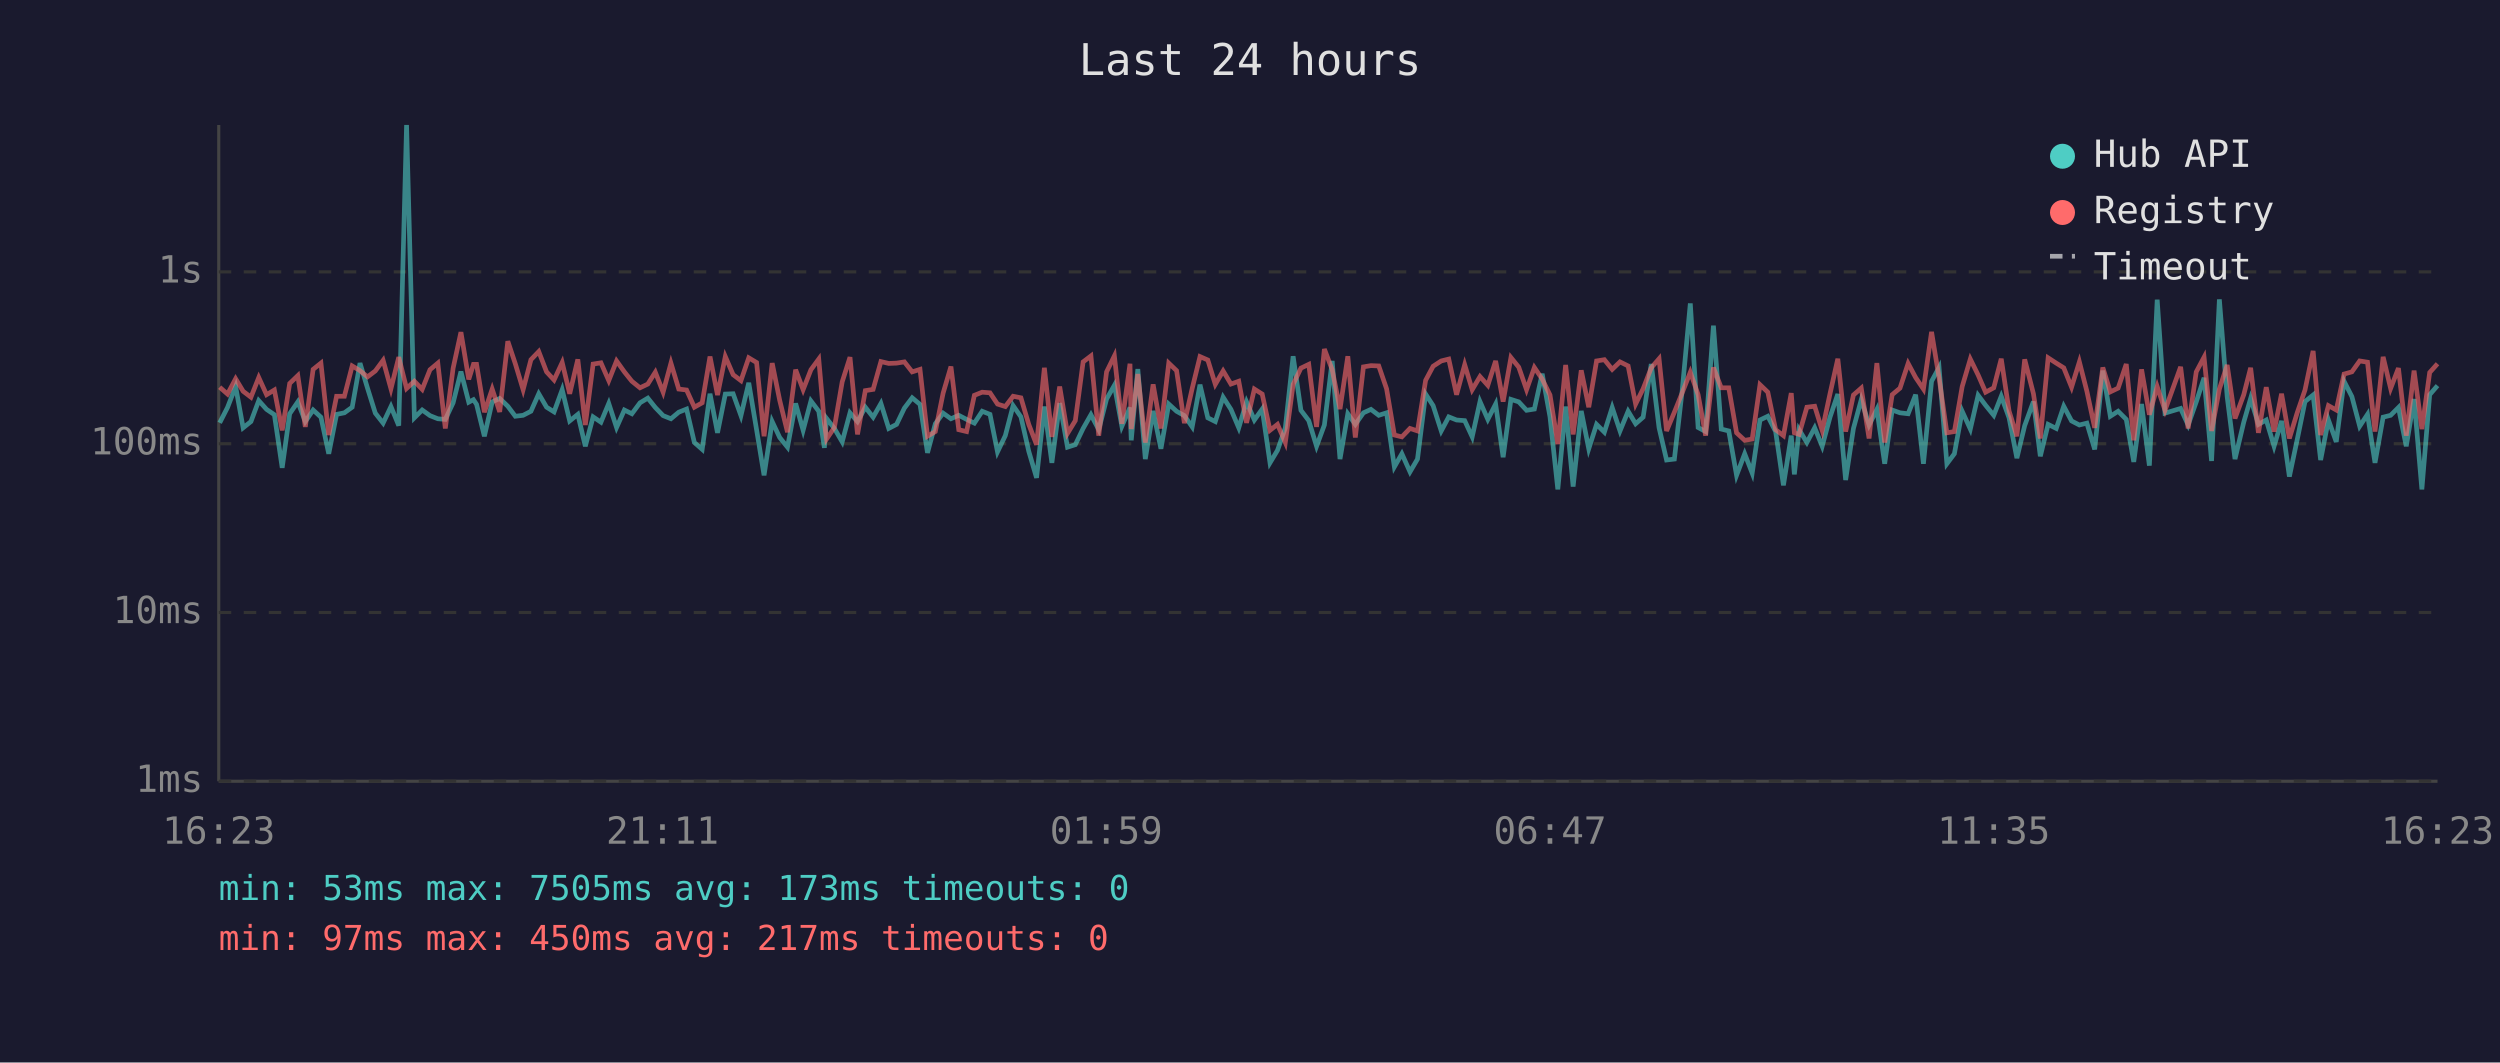
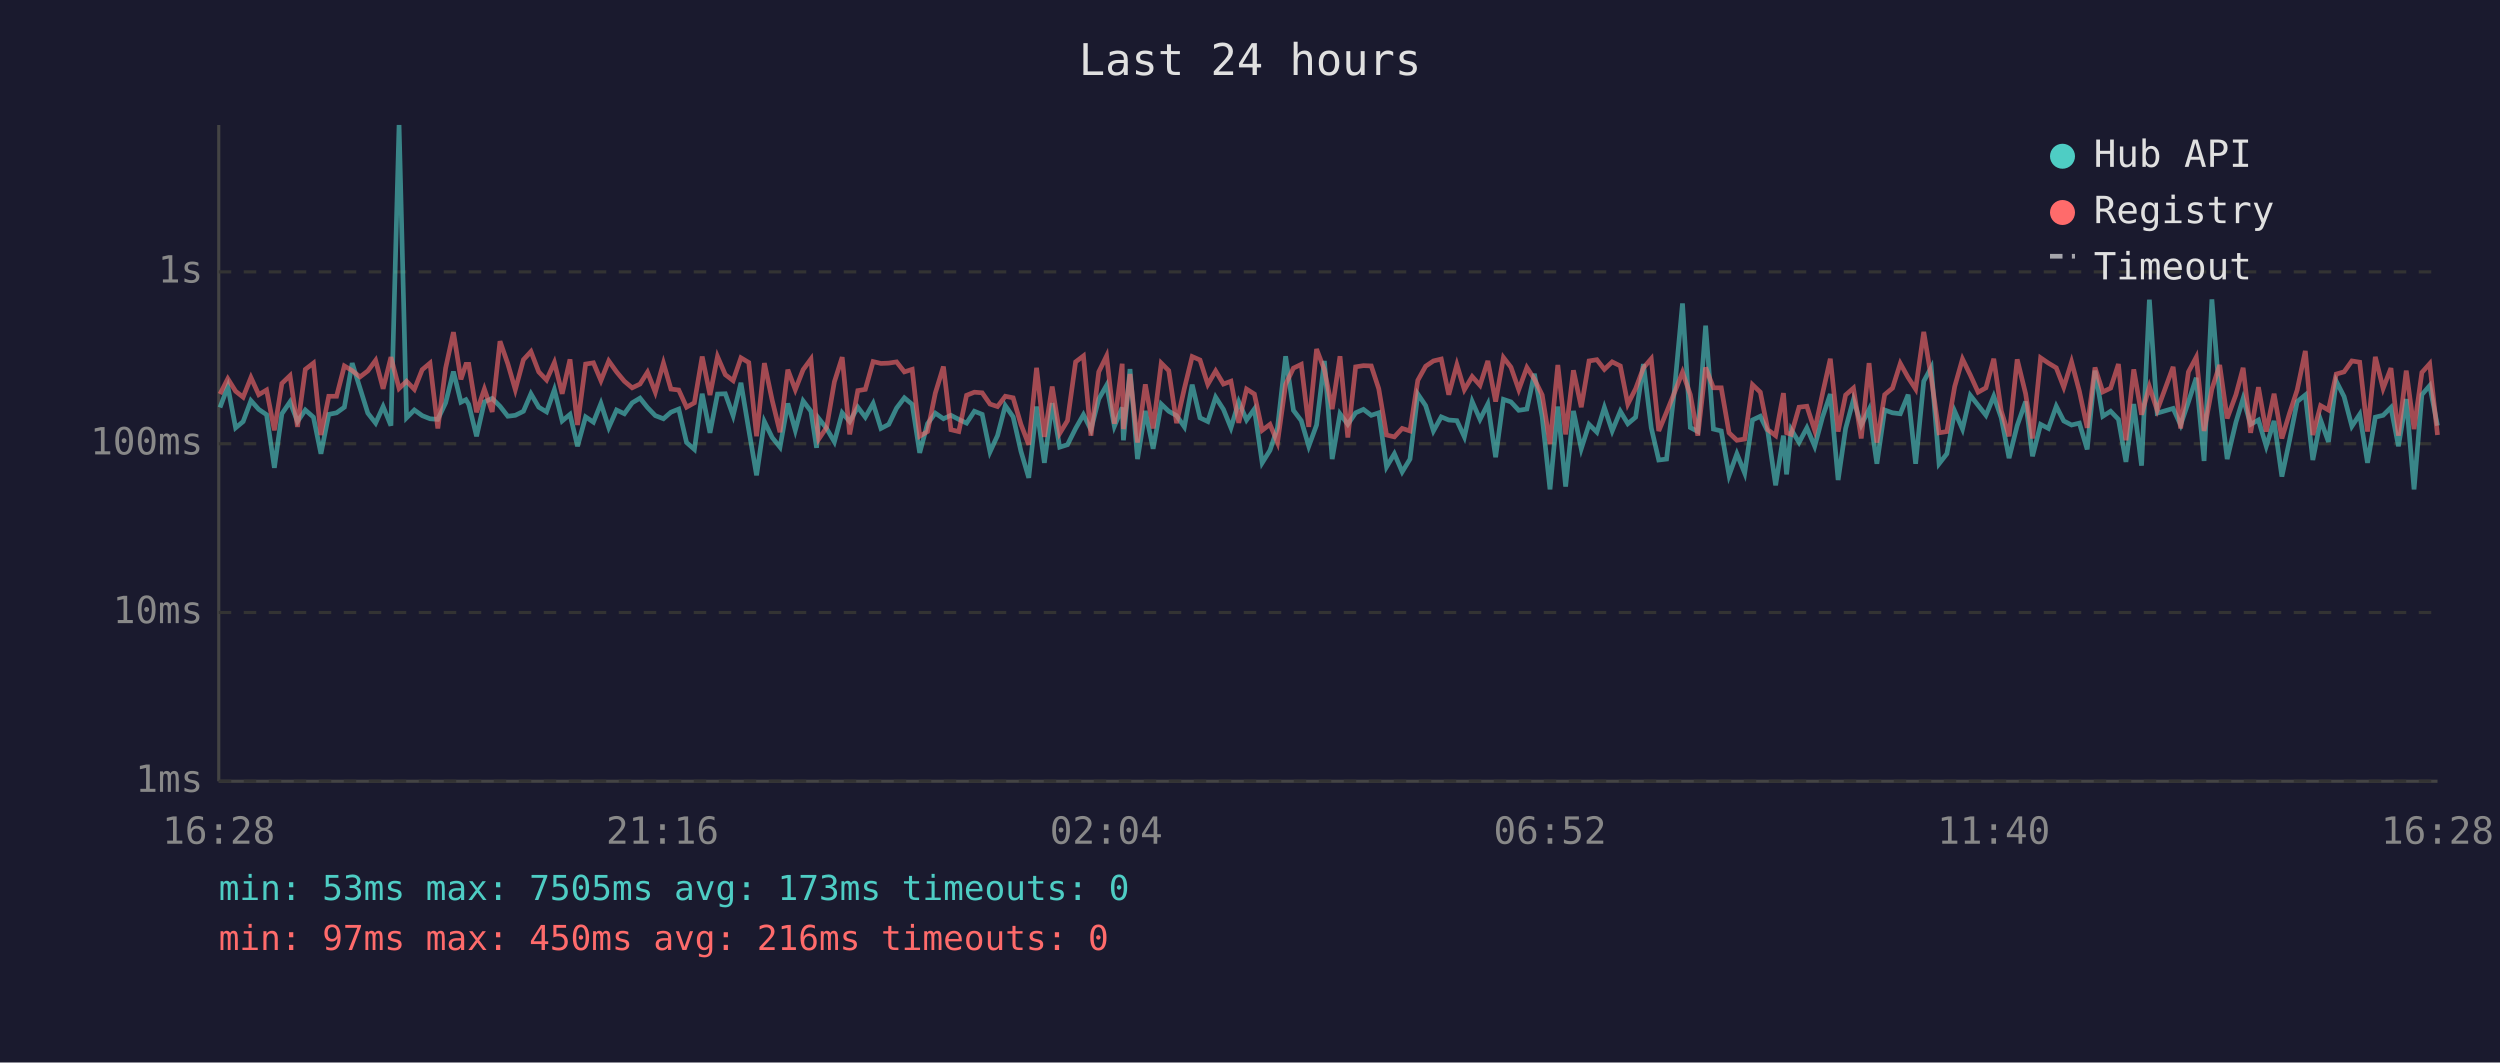
<svg xmlns="http://www.w3.org/2000/svg" viewBox="0 0 800 340" font-family="monospace" font-size="12">
  <rect width="800" height="340" fill="#1a1a2e" />
  <text x="400" y="24" fill="#e0e0e0" font-size="14" text-anchor="middle">Last 24 hours</text>
  <line x1="70" y1="40" x2="70" y2="250" stroke="#444" stroke-width="1" />
  <line x1="70" y1="250" x2="780" y2="250" stroke="#444" stroke-width="1" />
  <line x1="70" y1="250" x2="780" y2="250" stroke="#333" stroke-width="1" stroke-dasharray="4" />
  <text x="65" y="250" fill="#888" text-anchor="end" dominant-baseline="middle">1ms</text>
  <line x1="70" y1="196" x2="780" y2="196" stroke="#333" stroke-width="1" stroke-dasharray="4" />
  <text x="65" y="196" fill="#888" text-anchor="end" dominant-baseline="middle">10ms</text>
  <line x1="70" y1="142" x2="780" y2="142" stroke="#333" stroke-width="1" stroke-dasharray="4" />
  <text x="65" y="142" fill="#888" text-anchor="end" dominant-baseline="middle">100ms</text>
  <line x1="70" y1="87" x2="780" y2="87" stroke="#333" stroke-width="1" stroke-dasharray="4" />
  <text x="65" y="87" fill="#888" text-anchor="end" dominant-baseline="middle">1s</text>
-   <text x="70" y="270" fill="#888" text-anchor="middle">16:23</text>
-   <text x="212" y="270" fill="#888" text-anchor="middle">21:11</text>
-   <text x="354" y="270" fill="#888" text-anchor="middle">01:59</text>
-   <text x="496" y="270" fill="#888" text-anchor="middle">06:47</text>
-   <text x="638" y="270" fill="#888" text-anchor="middle">11:35</text>
-   <text x="780" y="270" fill="#888" text-anchor="middle">16:23</text>
-   <polyline points="70.3,135.3 72.8,130.4 75.4,123.7 77.8,136.9 80.3,134.9 82.8,128.2 85.3,131.0 87.8,132.7 90.3,149.7 92.7,132.4 95.3,128.6 97.7,134.9 100.2,131.2 102.7,133.5 105.2,145.2 107.7,132.6 110.2,132.1 112.7,130.3 115.2,116.2 117.6,124.2 120.1,132.2 122.6,135.4 125.1,130.1 127.6,136.2 130.1,40.0 132.6,133.7 135.1,131.2 137.6,133.0 140.1,134.0 142.5,134.2 145.0,128.9 147.5,118.9 150.0,128.7 151.5,127.9 152.5,129.4 155.0,139.6 157.5,128.6 159.9,127.5 162.5,130.0 164.9,133.2 167.4,132.9 169.9,131.6 172.4,126.0 174.9,130.3 177.3,131.8 179.9,124.7 182.3,134.7 184.9,132.6 187.3,142.8 189.8,133.4 192.3,135.1 194.8,129.1 197.3,136.8 199.8,131.2 202.2,132.4 204.8,128.9 207.3,127.4 209.7,130.4 212.2,133.0 214.7,134.0 217.2,131.9 219.7,130.9 222.2,141.6 224.7,143.8 227.2,126.0 229.6,138.5 232.1,126.1 234.6,126.0 237.1,133.0 239.6,122.5 242.1,137.5 244.5,152.1 247.1,134.9 249.5,140.0 252.0,143.1 254.6,129.1 257.0,137.7 259.5,128.3 262.0,131.6 263.8,143.3 264.5,133.9 267.0,137.1 269.5,141.4 272.0,132.1 274.4,134.9 276.9,130.3 279.4,133.5 281.9,129.1 284.4,137.1 286.9,135.8 289.4,130.6 291.9,127.3 294.4,129.4 296.8,144.9 299.3,135.6 301.8,132.2 304.3,134.0 306.8,132.9 309.3,134.2 311.8,135.4 314.3,131.6 316.8,132.6 319.2,144.6 321.7,139.4 324.2,129.8 326.7,133.4 329.2,144.4 331.7,152.9 334.2,130.1 336.6,148.1 339.1,129.0 341.6,143.1 344.1,142.3 346.6,137.1 349.1,132.7 351.6,137.5 354.1,127.7 356.6,123.3 359.0,136.4 361.6,130.4 362.0,140.9 364.1,118.1 366.5,146.9 369.0,131.5 371.5,143.6 374.0,129.3 376.5,131.6 379.0,133.0 381.5,136.6 384.0,123.1 386.5,133.7 388.9,134.9 391.4,127.1 393.9,131.0 396.4,136.9 398.9,128.6 401.4,134.4 403.9,130.9 406.4,148.1 408.8,144.1 411.3,136.9 413.8,114.0 416.3,131.3 418.8,134.6 421.3,142.8 423.8,136.0 426.3,115.5 428.8,146.9 431.3,132.4 433.7,135.8 436.3,132.1 438.7,131.0 441.2,132.9 443.7,132.1 446.2,149.4 448.6,145.2 451.2,151.0 453.6,146.9 456.2,126.1 458.6,129.8 461.2,137.9 463.6,133.4 466.1,134.4 468.7,134.6 471.1,139.8 473.6,128.5 476.1,134.2 478.6,129.3 481.0,146.3 483.5,127.8 486.0,128.6 488.5,131.3 491.0,130.9 493.5,119.6 496.0,133.4 498.5,156.6 501.0,130.1 503.4,155.7 506.0,131.5 508.4,143.6 510.9,135.8 513.4,138.3 515.9,130.4 518.4,137.9 521.0,131.6 523.4,135.6 525.8,133.5 528.4,116.5 530.9,136.9 533.3,147.2 535.8,146.9 538.3,125.0 540.9,97.1 543.4,136.8 545.8,138.1 548.3,104.2 550.8,137.3 553.2,137.9 555.7,152.1 558.3,145.2 560.7,151.4 563.2,134.4 565.7,133.2 568.2,138.1 570.7,155.3 573.2,139.4 574.2,151.8 575.7,137.5 578.2,141.6 580.7,136.9 583.1,142.8 585.6,133.5 588.1,126.1 590.6,153.6 593.1,137.1 595.6,127.9 598.1,136.0 600.6,131.0 603.1,148.4 605.5,131.2 608.0,132.1 610.6,132.4 613.0,126.3 615.5,148.4 618.1,122.0 620.5,117.6 623.0,148.4 625.4,145.2 627.9,131.6 630.5,137.3 633.0,126.5 635.4,129.7 638.0,132.9 640.4,126.8 642.9,133.7 645.4,146.6 647.9,136.2 650.7,128.5 652.9,146.0 655.4,135.8 658.0,137.1 660.4,130.0 662.9,134.7 665.4,136.0 667.8,135.4 670.3,143.8 672.9,118.6 675.3,133.2 677.8,131.6 680.4,134.2 682.8,147.8 685.3,129.3 687.8,149.0 690.3,95.9 692.8,132.2 697.8,130.7 700.2,136.0 702.8,128.6 705.3,120.9 707.7,147.5 710.2,95.8 712.7,127.0 715.2,146.9 718.0,135.1 720.2,127.5 722.7,135.8 725.2,134.4 727.7,142.8 730.1,134.7 732.6,152.5 735.1,140.7 737.6,128.5 740.2,126.4 742.6,147.2 745.1,134.4 747.6,141.4 750.1,122.0 752.6,126.9 755.1,136.4 757.6,132.6 760.0,148.1 762.6,133.5 765.0,132.9 767.5,130.4 770.0,142.8 772.5,127.7 775.0,156.6 777.5,126.3 780.0,123.4" fill="none" stroke="#4ecdc4" stroke-width="1.5" opacity="0.6" />
-   <polyline points="70.3,123.9 72.8,126.1 75.4,121.2 77.8,125.2 80.3,127.1 82.8,120.8 85.3,126.3 87.8,124.8 90.3,137.7 92.7,122.7 95.3,120.2 97.7,136.6 100.2,118.2 102.7,116.2 105.2,139.2 107.7,126.8 110.2,126.8 112.7,117.1 115.2,118.6 117.6,120.6 120.1,118.7 122.6,115.3 125.1,124.4 127.6,114.3 130.1,124.3 132.6,122.0 135.1,124.6 137.6,118.3 140.1,116.2 142.5,137.1 145.0,117.8 147.5,106.3 150.0,121.4 151.5,116.6 152.5,116.6 155.0,131.9 157.5,124.5 159.9,131.8 162.5,109.2 164.9,116.4 167.4,124.7 169.9,115.1 172.4,112.5 174.9,119.0 177.3,121.6 179.9,116.0 182.3,126.0 184.9,115.0 187.3,136.0 189.8,116.5 192.3,116.1 194.8,121.8 197.3,115.5 199.8,119.0 202.2,122.0 204.8,124.1 207.3,122.9 209.7,119.1 212.2,125.5 214.7,116.2 217.2,124.5 219.7,124.8 222.2,130.3 224.7,128.9 227.2,114.1 229.6,126.4 232.1,114.1 234.6,119.9 237.1,121.8 239.6,114.5 242.1,116.0 244.5,139.6 247.1,116.2 249.5,128.1 252.0,138.3 254.6,118.3 257.0,124.7 259.5,118.3 262.0,114.9 263.8,135.4 264.5,140.5 267.0,136.8 269.5,122.2 272.0,114.3 274.4,139.0 276.9,125.0 279.4,124.6 281.9,115.7 284.4,116.3 286.9,116.2 289.4,115.8 291.9,119.0 294.4,118.2 296.8,139.6 299.3,138.1 301.8,125.8 304.3,117.3 306.8,137.5 309.3,138.1 311.8,126.5 314.3,125.5 316.8,125.7 319.2,129.3 321.7,130.1 324.2,126.8 326.7,127.3 329.2,135.8 331.7,142.3 334.2,117.7 336.6,139.8 339.1,123.7 341.6,138.7 344.1,134.6 346.6,115.8 349.1,113.9 351.6,139.4 354.1,119.0 356.6,113.9 359.0,135.6 361.6,116.4 362.0,137.3 364.1,119.7 366.5,141.6 369.0,123.0 371.5,137.1 374.0,116.2 376.5,118.6 379.0,135.4 381.5,124.3 384.0,114.1 386.5,115.2 388.9,123.0 391.4,118.7 393.9,122.9 396.4,122.0 398.9,135.3 401.4,124.5 403.9,126.1 406.4,137.7 408.8,135.8 411.3,141.6 413.8,123.0 416.3,117.8 418.8,116.6 421.3,136.6 423.8,111.7 426.3,118.3 428.8,130.9 431.3,114.0 433.7,140.0 436.3,117.4 438.7,117.0 441.2,117.1 443.7,124.4 446.2,139.2 448.6,139.8 451.2,137.1 453.6,137.9 456.2,121.7 458.6,117.2 461.2,115.5 463.6,114.9 466.1,126.3 468.7,116.7 471.1,124.7 473.6,120.5 476.1,123.3 478.6,115.5 481.0,128.5 483.5,114.4 486.0,117.5 488.5,124.7 491.0,117.6 493.5,121.3 496.0,126.4 498.5,142.1 501.0,116.8 503.4,139.0 506.0,118.5 508.4,130.3 510.9,115.5 513.4,115.1 515.9,118.2 518.4,115.8 521.0,117.1 523.4,129.3 525.8,124.4 528.4,117.7 530.9,114.8 533.3,137.9 535.8,131.9 538.3,125.7 540.9,119.1 543.4,126.3 545.8,139.4 548.3,117.6 550.8,124.1 553.2,124.1 555.7,138.5 558.3,140.9 560.7,140.5 563.2,123.1 565.7,125.5 568.2,137.5 570.7,139.4 573.2,125.8 574.2,138.5 575.7,139.0 578.2,130.3 580.7,130.0 583.1,137.7 585.6,126.0 588.1,114.8 590.6,138.1 593.1,126.4 595.6,124.2 598.1,140.3 600.6,116.2 603.1,141.6 605.5,126.3 608.0,124.2 610.6,116.3 613.0,120.8 615.5,124.5 618.1,106.2 620.5,120.9 623.0,138.5 625.4,138.1 627.9,123.7 630.5,114.9 633.0,120.0 635.4,125.5 638.0,124.1 640.4,114.8 642.9,131.5 645.4,139.6 647.9,115.0 650.7,126.0 652.9,140.3 655.4,114.5 658.0,116.2 660.4,117.7 662.9,123.9 665.4,115.8 667.8,125.2 670.3,136.9 672.9,117.6 675.3,125.4 677.8,124.2 680.4,116.5 682.8,140.9 685.3,118.2 687.8,132.7 690.3,123.7 692.8,131.3 697.8,117.4 700.2,137.1 702.8,119.0 705.3,114.3 707.7,137.9 710.2,124.5 712.7,116.8 715.2,133.9 718.0,126.3 720.2,117.7 722.7,138.5 725.2,123.9 727.7,138.1 730.1,126.0 732.6,140.3 735.1,132.1 737.6,124.8 740.2,112.3 742.6,139.2 745.1,129.8 747.6,131.2 750.1,119.7 752.6,119.0 755.1,115.5 757.6,115.9 760.0,138.1 762.6,114.2 765.0,124.3 767.5,117.8 770.0,139.4 772.5,118.6 775.0,137.3 777.5,119.2 780.0,116.4" fill="none" stroke="#ff6b6b" stroke-width="1.5" opacity="0.6" />
+   <text x="70" y="270" fill="#888" text-anchor="middle">16:28</text>
+   <text x="212" y="270" fill="#888" text-anchor="middle">21:16</text>
+   <text x="354" y="270" fill="#888" text-anchor="middle">02:04</text>
+   <text x="496" y="270" fill="#888" text-anchor="middle">06:52</text>
+   <text x="638" y="270" fill="#888" text-anchor="middle">11:40</text>
+   <text x="780" y="270" fill="#888" text-anchor="middle">16:28</text>
+   <polyline points="70.4,130.4 72.9,123.7 75.4,136.9 77.8,134.9 80.3,128.2 82.8,131.0 85.3,132.7 87.8,149.7 90.2,132.4 92.8,128.6 95.2,134.9 97.7,131.2 100.3,133.5 102.7,145.2 105.2,132.6 107.7,132.1 110.2,130.3 112.7,116.2 115.2,124.2 117.7,132.2 120.2,135.4 122.6,130.1 125.1,136.2 127.7,40.0 130.1,133.7 132.6,131.2 135.1,133.0 137.6,134.0 140.1,134.2 142.6,128.9 145.1,118.9 147.5,128.7 149.1,127.9 150.0,129.4 152.5,139.6 155.0,128.6 157.5,127.5 160.0,130.0 162.5,133.2 164.9,132.9 167.5,131.6 169.9,126.0 172.4,130.3 174.9,131.8 177.4,124.7 179.9,134.7 182.4,132.6 184.8,142.8 187.4,133.4 189.9,135.1 192.3,129.1 194.8,136.8 197.3,131.2 199.8,132.4 202.3,128.9 204.8,127.4 207.2,130.4 209.7,133.0 212.3,134.0 214.7,131.9 217.2,130.9 219.7,141.6 222.2,143.8 224.7,126.0 227.2,138.5 229.6,126.1 232.1,126.0 234.6,133.0 237.1,122.5 239.6,137.5 242.1,152.1 244.6,134.9 247.1,140.0 249.6,143.1 252.1,129.1 254.5,137.7 257.0,128.3 259.5,131.6 261.3,143.3 262.0,133.9 264.5,137.1 267.0,141.4 269.5,132.1 271.9,134.9 274.5,130.3 276.9,133.5 279.4,129.1 281.9,137.1 284.4,135.8 286.9,130.6 289.4,127.3 291.9,129.4 294.3,144.9 296.8,135.6 299.3,132.2 301.9,134.0 304.3,132.9 306.8,134.2 309.3,135.4 311.8,131.6 314.3,132.6 316.8,144.6 319.2,139.4 321.7,129.8 324.2,133.4 326.7,144.4 329.2,152.9 331.7,130.1 334.2,148.1 336.7,129.0 339.1,143.1 341.6,142.3 344.2,137.1 346.7,132.7 349.1,137.5 351.6,127.7 354.1,123.3 356.6,136.4 359.1,130.4 359.5,140.9 361.6,118.1 364.0,146.9 366.5,131.5 369.0,143.6 371.6,129.3 374.0,131.6 376.5,133.0 379.0,136.6 381.5,123.1 384.0,133.7 386.5,134.9 389.0,127.1 391.5,131.0 393.9,136.9 396.4,128.6 398.9,134.4 401.4,130.9 403.9,148.1 406.4,144.1 408.8,136.9 411.4,114.0 413.9,131.3 416.4,134.6 418.8,142.8 421.3,136.0 423.8,115.5 426.3,146.9 428.8,132.4 431.3,135.8 433.8,132.1 436.3,131.0 438.8,132.9 441.2,132.1 443.7,149.4 446.2,145.2 448.7,151.0 451.2,146.9 453.7,126.1 456.2,129.8 458.7,137.9 461.2,133.4 463.6,134.4 466.2,134.6 468.6,139.8 471.1,128.5 473.6,134.2 476.1,129.3 478.6,146.3 481.1,127.8 483.5,128.6 486.0,131.3 488.6,130.9 491.0,119.6 493.5,133.4 496.0,156.6 498.5,130.1 501.0,155.7 503.5,131.5 506.0,143.6 508.5,135.8 511.0,138.3 513.4,130.4 515.9,137.9 518.5,131.6 520.9,135.6 523.4,133.5 525.9,116.5 528.4,136.9 530.8,147.2 533.3,146.9 535.8,125.0 538.4,97.1 540.9,136.8 543.3,138.1 545.8,104.2 548.3,137.3 550.8,137.9 553.3,152.1 555.8,145.2 558.3,151.4 560.8,134.4 563.3,133.2 565.7,138.1 568.2,155.3 570.7,139.4 571.7,151.8 573.2,137.5 575.7,141.6 578.2,136.9 580.7,142.8 583.2,133.5 585.7,126.1 588.2,153.6 590.6,137.1 593.1,127.9 595.6,136.0 598.1,131.0 600.6,148.4 603.1,131.2 605.6,132.1 608.1,132.4 610.6,126.3 613.0,148.4 615.6,122.0 618.0,117.6 620.5,148.4 623.0,145.2 625.5,131.6 628.0,137.3 630.5,126.5 633.0,129.7 635.5,132.9 638.0,126.8 640.4,133.7 642.9,146.6 645.5,136.2 648.2,128.5 650.4,146.0 653.0,135.8 655.5,137.1 658.0,130.0 660.4,134.7 662.9,136.0 665.4,135.4 667.9,143.8 670.4,118.6 672.9,133.2 675.4,131.6 677.9,134.2 680.3,147.8 682.8,129.3 685.3,149.0 687.8,95.9 690.3,132.2 695.4,130.7 697.8,136.0 700.3,128.6 702.8,120.9 705.3,147.5 707.8,95.8 710.3,127.0 712.7,146.9 715.5,135.1 717.8,127.5 720.2,135.8 722.7,134.4 725.2,142.8 727.7,134.7 730.2,152.5 732.7,140.7 735.1,128.5 737.7,126.4 740.1,147.2 742.6,134.4 745.1,141.4 747.6,122.0 750.1,126.9 752.6,136.4 755.1,132.6 757.6,148.1 760.1,133.5 762.6,132.9 765.1,130.4 767.5,142.8 770.0,127.7 772.5,156.6 775.0,126.3 777.5,123.4 780.0,136.2" fill="none" stroke="#4ecdc4" stroke-width="1.5" opacity="0.6" />
+   <polyline points="70.4,126.1 72.9,121.2 75.4,125.2 77.8,127.1 80.3,120.8 82.8,126.3 85.3,124.8 87.8,137.7 90.2,122.7 92.8,120.2 95.2,136.6 97.7,118.2 100.3,116.2 102.7,139.2 105.2,126.8 107.7,126.8 110.2,117.1 112.7,118.6 115.2,120.6 117.7,118.7 120.2,115.3 122.6,124.4 125.1,114.3 127.7,124.3 130.1,122.0 132.6,124.6 135.1,118.3 137.6,116.2 140.1,137.1 142.6,117.8 145.1,106.3 147.5,121.4 149.1,116.6 150.0,116.6 152.5,131.9 155.0,124.5 157.5,131.8 160.0,109.2 162.5,116.4 164.9,124.7 167.5,115.1 169.9,112.5 172.4,119.0 174.9,121.6 177.4,116.0 179.9,126.0 182.4,115.0 184.8,136.0 187.4,116.5 189.9,116.1 192.3,121.8 194.8,115.5 197.3,119.0 199.8,122.0 202.3,124.1 204.8,122.9 207.2,119.1 209.7,125.5 212.3,116.2 214.7,124.5 217.2,124.8 219.7,130.3 222.2,128.9 224.7,114.1 227.2,126.4 229.6,114.1 232.1,119.9 234.6,121.8 237.1,114.5 239.6,116.0 242.1,139.6 244.6,116.2 247.1,128.1 249.6,138.3 252.1,118.3 254.5,124.7 257.0,118.3 259.5,114.9 261.3,135.4 262.0,140.5 264.5,136.8 267.0,122.2 269.5,114.3 271.9,139.0 274.5,125.0 276.9,124.6 279.4,115.7 281.9,116.3 284.4,116.2 286.9,115.8 289.4,119.0 291.9,118.2 294.3,139.6 296.8,138.1 299.3,125.8 301.9,117.3 304.3,137.5 306.8,138.1 309.3,126.5 311.8,125.5 314.3,125.7 316.8,129.3 319.2,130.1 321.7,126.8 324.2,127.3 326.7,135.8 329.2,142.3 331.7,117.7 334.2,139.8 336.7,123.7 339.1,138.7 341.6,134.6 344.2,115.8 346.7,113.9 349.1,139.4 351.6,119.0 354.1,113.9 356.6,135.6 359.1,116.4 359.5,137.3 361.6,119.7 364.0,141.6 366.5,123.0 369.0,137.1 371.6,116.2 374.0,118.6 376.5,135.4 379.0,124.3 381.5,114.1 384.0,115.2 386.5,123.0 389.0,118.7 391.5,122.9 393.9,122.0 396.4,135.3 398.9,124.5 401.4,126.1 403.9,137.7 406.4,135.8 408.8,141.6 411.4,123.0 413.9,117.8 416.4,116.6 418.8,136.6 421.3,111.7 423.8,118.3 426.3,130.9 428.8,114.0 431.3,140.0 433.8,117.4 436.3,117.0 438.8,117.1 441.2,124.4 443.7,139.2 446.2,139.8 448.7,137.1 451.2,137.9 453.7,121.7 456.2,117.2 458.7,115.5 461.2,114.9 463.6,126.3 466.2,116.7 468.6,124.7 471.1,120.5 473.6,123.3 476.1,115.5 478.6,128.5 481.1,114.4 483.5,117.5 486.0,124.7 488.6,117.6 491.0,121.3 493.5,126.4 496.0,142.1 498.5,116.8 501.0,139.0 503.5,118.5 506.0,130.3 508.5,115.5 511.0,115.1 513.4,118.2 515.9,115.8 518.5,117.1 520.9,129.3 523.4,124.4 525.9,117.7 528.4,114.8 530.8,137.9 533.3,131.9 535.8,125.7 538.4,119.1 540.9,126.3 543.3,139.4 545.8,117.6 548.3,124.1 550.8,124.1 553.3,138.5 555.8,140.9 558.3,140.5 560.8,123.1 563.3,125.5 565.7,137.5 568.2,139.4 570.7,125.8 571.7,138.5 573.2,139.0 575.7,130.3 578.2,130.0 580.7,137.7 583.2,126.0 585.7,114.8 588.2,138.1 590.6,126.4 593.1,124.2 595.6,140.3 598.1,116.2 600.6,141.6 603.1,126.3 605.6,124.2 608.1,116.3 610.6,120.8 613.0,124.5 615.6,106.2 618.0,120.9 620.5,138.5 623.0,138.1 625.5,123.7 628.0,114.9 630.5,120.0 633.0,125.5 635.5,124.1 638.0,114.8 640.4,131.5 642.9,139.6 645.5,115.0 648.2,126.0 650.4,140.3 653.0,114.5 655.5,116.2 658.0,117.7 660.4,123.9 662.9,115.8 665.4,125.2 667.9,136.9 670.4,117.6 672.9,125.4 675.4,124.2 677.9,116.5 680.3,140.9 682.8,118.2 685.3,132.7 687.8,123.7 690.3,131.3 695.4,117.4 697.8,137.1 700.3,119.0 702.8,114.3 705.3,137.9 707.8,124.5 710.3,116.8 712.7,133.9 715.5,126.3 717.8,117.7 720.2,138.5 722.7,123.9 725.2,138.1 727.7,126.0 730.2,140.3 732.7,132.1 735.1,124.8 737.7,112.3 740.1,139.2 742.6,129.8 745.1,131.2 747.6,119.7 750.1,119.0 752.6,115.5 755.1,115.9 757.6,138.1 760.1,114.2 762.6,124.3 765.1,117.8 767.5,139.4 770.0,118.6 772.5,137.3 775.0,119.2 777.5,116.4 780.0,139.2" fill="none" stroke="#ff6b6b" stroke-width="1.5" opacity="0.6" />
  <circle cx="660" cy="50" r="4" fill="#4ecdc4" />
  <text x="670" y="50" fill="#e0e0e0" dominant-baseline="middle">Hub API</text>
  <circle cx="660" cy="68" r="4" fill="#ff6b6b" />
  <text x="670" y="68" fill="#e0e0e0" dominant-baseline="middle">Registry</text>
  <line x1="656" y1="82" x2="664" y2="82" stroke="#e0e0e0" stroke-width="1.5" stroke-dasharray="4,3" opacity="0.7" />
  <text x="670" y="86" fill="#e0e0e0" dominant-baseline="middle">Timeout</text>
  <text x="70" y="288" fill="#4ecdc4" font-size="11">min: 53ms  max: 7505ms  avg: 173ms  timeouts: 0</text>
-   <text x="70" y="304" fill="#ff6b6b" font-size="11">min: 97ms  max: 450ms  avg: 217ms  timeouts: 0</text>
+   <text x="70" y="304" fill="#ff6b6b" font-size="11">min: 97ms  max: 450ms  avg: 216ms  timeouts: 0</text>
</svg>
